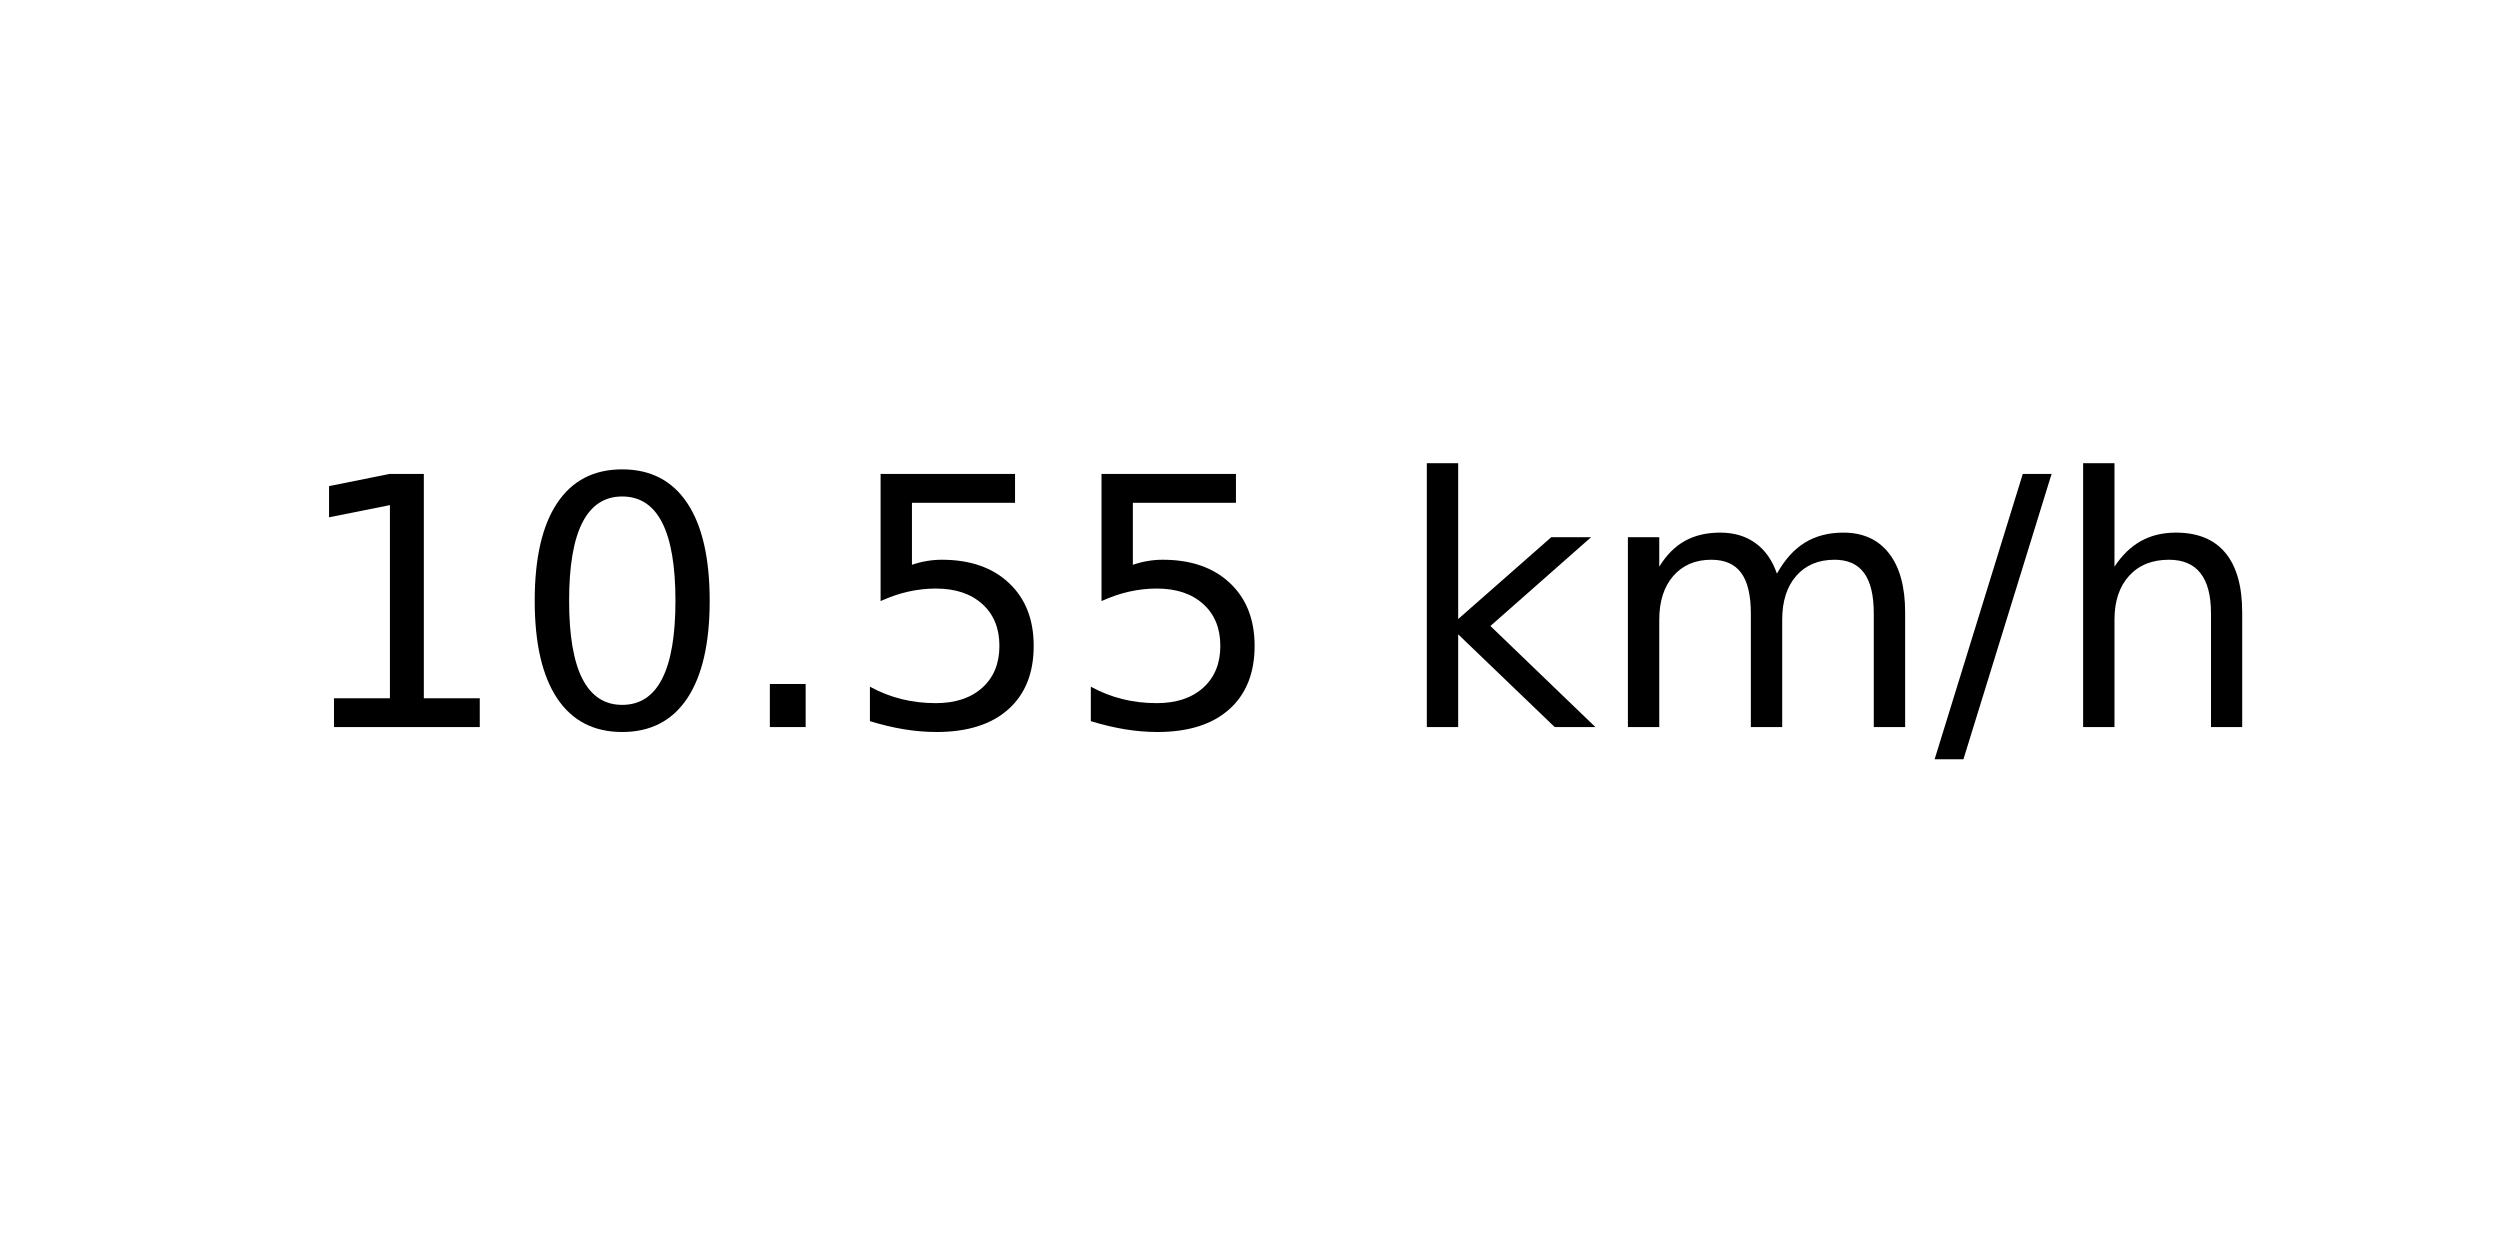
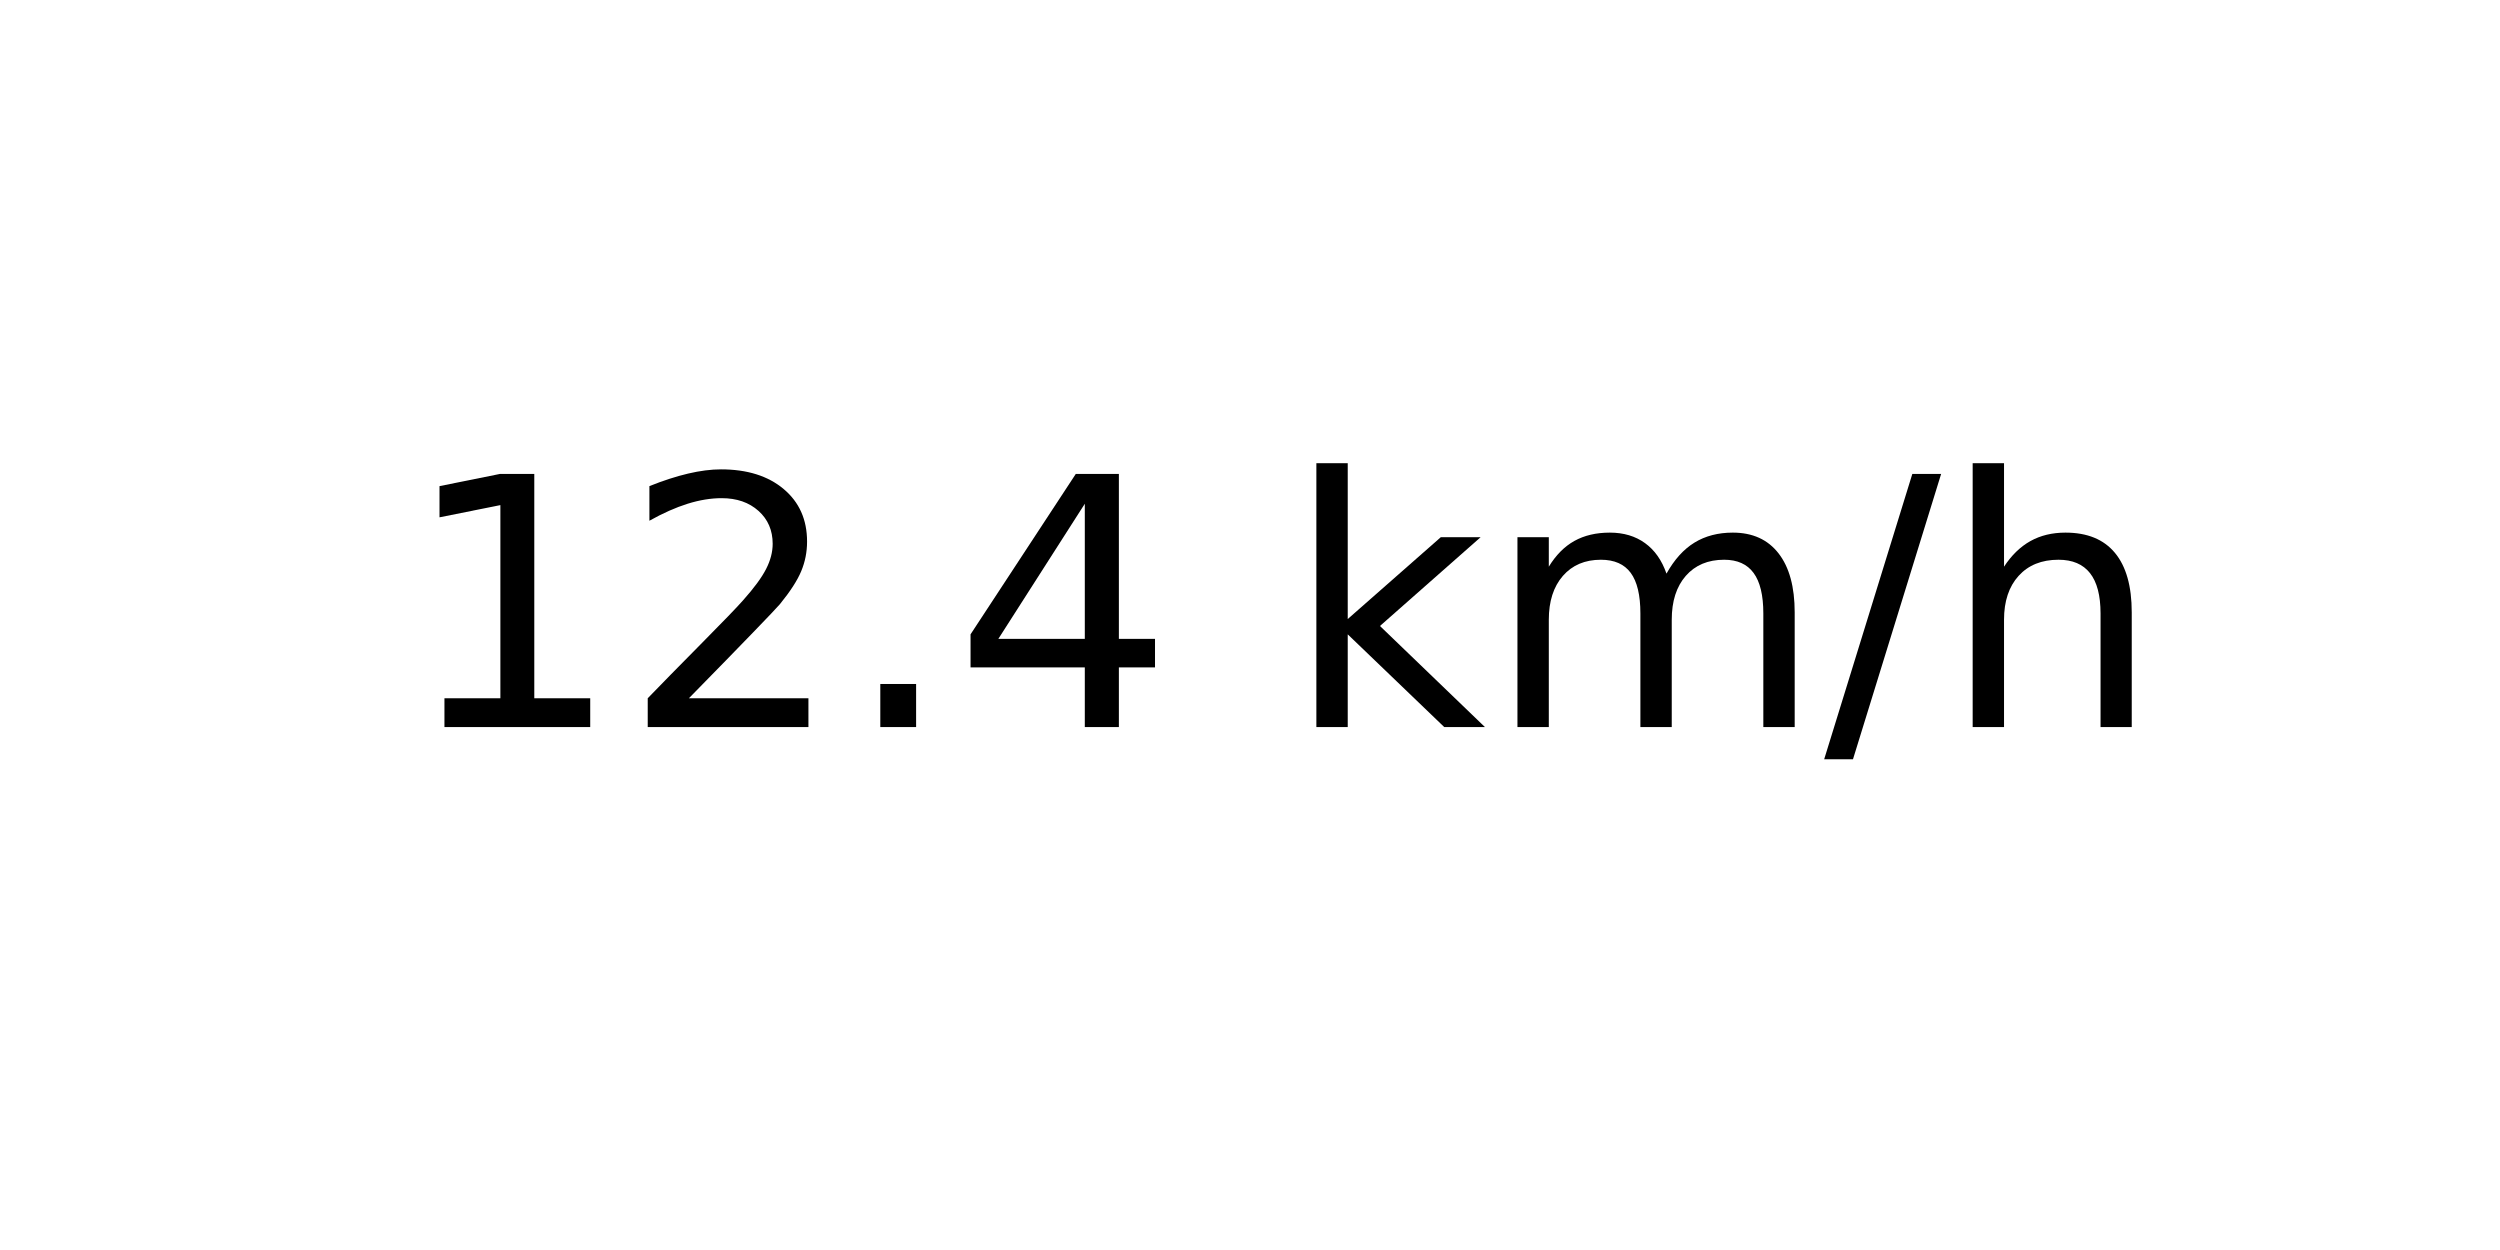
<svg xmlns="http://www.w3.org/2000/svg" xmlns:xlink="http://www.w3.org/1999/xlink" width="72pt" height="36pt" viewBox="0 0 72 36" version="1.1">
  <defs>
    <style type="text/css">*{stroke-linejoin: round; stroke-linecap: butt}</style>
  </defs>
  <g id="figure_1">
    <g id="axes_1">
      <g id="text_1">
-         <g transform="translate(8.378125 20.93937) scale(0.1 -0.1)">
+         <g transform="translate(11.55937 20.93937) scale(0.1 -0.1)">
          <defs>
            <path id="DejaVuSans-31" d="M 794 531  L 1825 531  L 1825 4091  L 703 3866  L 703 4441  L 1819 4666  L 2450 4666  L 2450 531  L 3481 531  L 3481 0  L 794 0  L 794 531  z " transform="scale(0.015625)" />
-             <path id="DejaVuSans-30" d="M 2034 4250  Q 1547 4250 1301 3770  Q 1056 3291 1056 2328  Q 1056 1369 1301 889  Q 1547 409 2034 409  Q 2525 409 2770 889  Q 3016 1369 3016 2328  Q 3016 3291 2770 3770  Q 2525 4250 2034 4250  z M 2034 4750  Q 2819 4750 3233 4129  Q 3647 3509 3647 2328  Q 3647 1150 3233 529  Q 2819 -91 2034 -91  Q 1250 -91 836 529  Q 422 1150 422 2328  Q 422 3509 836 4129  Q 1250 4750 2034 4750  z " transform="scale(0.015625)" />
+             <path id="DejaVuSans-32" d="M 1228 531  L 3431 531  L 3431 0  L 469 0  L 469 531  Q 828 903 1448 1529  Q 2069 2156 2228 2338  Q 2531 2678 2651 2914  Q 2772 3150 2772 3378  Q 2772 3750 2511 3984  Q 2250 4219 1831 4219  Q 1534 4219 1204 4116  Q 875 4013 500 3803  L 500 4441  Q 881 4594 1212 4672  Q 1544 4750 1819 4750  Q 2544 4750 2975 4387  Q 3406 4025 3406 3419  Q 3406 3131 3298 2873  Q 3191 2616 2906 2266  Q 2828 2175 2409 1742  Q 1991 1309 1228 531  z " transform="scale(0.015625)" />
            <path id="DejaVuSans-2e" d="M 684 794  L 1344 794  L 1344 0  L 684 0  L 684 794  z " transform="scale(0.015625)" />
-             <path id="DejaVuSans-35" d="M 691 4666  L 3169 4666  L 3169 4134  L 1269 4134  L 1269 2991  Q 1406 3038 1543 3061  Q 1681 3084 1819 3084  Q 2600 3084 3056 2656  Q 3513 2228 3513 1497  Q 3513 744 3044 326  Q 2575 -91 1722 -91  Q 1428 -91 1123 -41  Q 819 9 494 109  L 494 744  Q 775 591 1075 516  Q 1375 441 1709 441  Q 2250 441 2565 725  Q 2881 1009 2881 1497  Q 2881 1984 2565 2268  Q 2250 2553 1709 2553  Q 1456 2553 1204 2497  Q 953 2441 691 2322  L 691 4666  z " transform="scale(0.015625)" />
+             <path id="DejaVuSans-34" d="M 2419 4116  L 825 1625  L 2419 1625  L 2419 4116  z M 2253 4666  L 3047 4666  L 3047 1625  L 3713 1625  L 3713 1100  L 3047 1100  L 3047 0  L 2419 0  L 2419 1100  L 313 1100  L 313 1709  L 2253 4666  z " transform="scale(0.015625)" />
            <path id="DejaVuSans-20" transform="scale(0.015625)" />
            <path id="DejaVuSans-6b" d="M 581 4863  L 1159 4863  L 1159 1991  L 2875 3500  L 3609 3500  L 1753 1863  L 3688 0  L 2938 0  L 1159 1709  L 1159 0  L 581 0  L 581 4863  z " transform="scale(0.015625)" />
            <path id="DejaVuSans-6d" d="M 3328 2828  Q 3544 3216 3844 3400  Q 4144 3584 4550 3584  Q 5097 3584 5394 3201  Q 5691 2819 5691 2113  L 5691 0  L 5113 0  L 5113 2094  Q 5113 2597 4934 2840  Q 4756 3084 4391 3084  Q 3944 3084 3684 2787  Q 3425 2491 3425 1978  L 3425 0  L 2847 0  L 2847 2094  Q 2847 2600 2669 2842  Q 2491 3084 2119 3084  Q 1678 3084 1418 2786  Q 1159 2488 1159 1978  L 1159 0  L 581 0  L 581 3500  L 1159 3500  L 1159 2956  Q 1356 3278 1631 3431  Q 1906 3584 2284 3584  Q 2666 3584 2933 3390  Q 3200 3197 3328 2828  z " transform="scale(0.015625)" />
            <path id="DejaVuSans-2f" d="M 1625 4666  L 2156 4666  L 531 -594  L 0 -594  L 1625 4666  z " transform="scale(0.015625)" />
            <path id="DejaVuSans-68" d="M 3513 2113  L 3513 0  L 2938 0  L 2938 2094  Q 2938 2591 2744 2837  Q 2550 3084 2163 3084  Q 1697 3084 1428 2787  Q 1159 2491 1159 1978  L 1159 0  L 581 0  L 581 4863  L 1159 4863  L 1159 2956  Q 1366 3272 1645 3428  Q 1925 3584 2291 3584  Q 2894 3584 3203 3211  Q 3513 2838 3513 2113  z " transform="scale(0.015625)" />
          </defs>
          <use xlink:href="#DejaVuSans-31" />
-           <use xlink:href="#DejaVuSans-30" x="63.623" />
+           <use xlink:href="#DejaVuSans-32" x="63.623" />
          <use xlink:href="#DejaVuSans-2e" x="127.246" />
-           <use xlink:href="#DejaVuSans-35" x="159.033" />
-           <use xlink:href="#DejaVuSans-35" x="222.656" />
-           <use xlink:href="#DejaVuSans-20" x="286.279" />
-           <use xlink:href="#DejaVuSans-6b" x="318.066" />
-           <use xlink:href="#DejaVuSans-6d" x="375.977" />
-           <use xlink:href="#DejaVuSans-2f" x="473.389" />
-           <use xlink:href="#DejaVuSans-68" x="507.08" />
+           <use xlink:href="#DejaVuSans-34" x="159.033" />
+           <use xlink:href="#DejaVuSans-20" x="222.656" />
+           <use xlink:href="#DejaVuSans-6b" x="254.443" />
+           <use xlink:href="#DejaVuSans-6d" x="312.354" />
+           <use xlink:href="#DejaVuSans-2f" x="409.766" />
+           <use xlink:href="#DejaVuSans-68" x="443.457" />
        </g>
      </g>
    </g>
  </g>
</svg>
